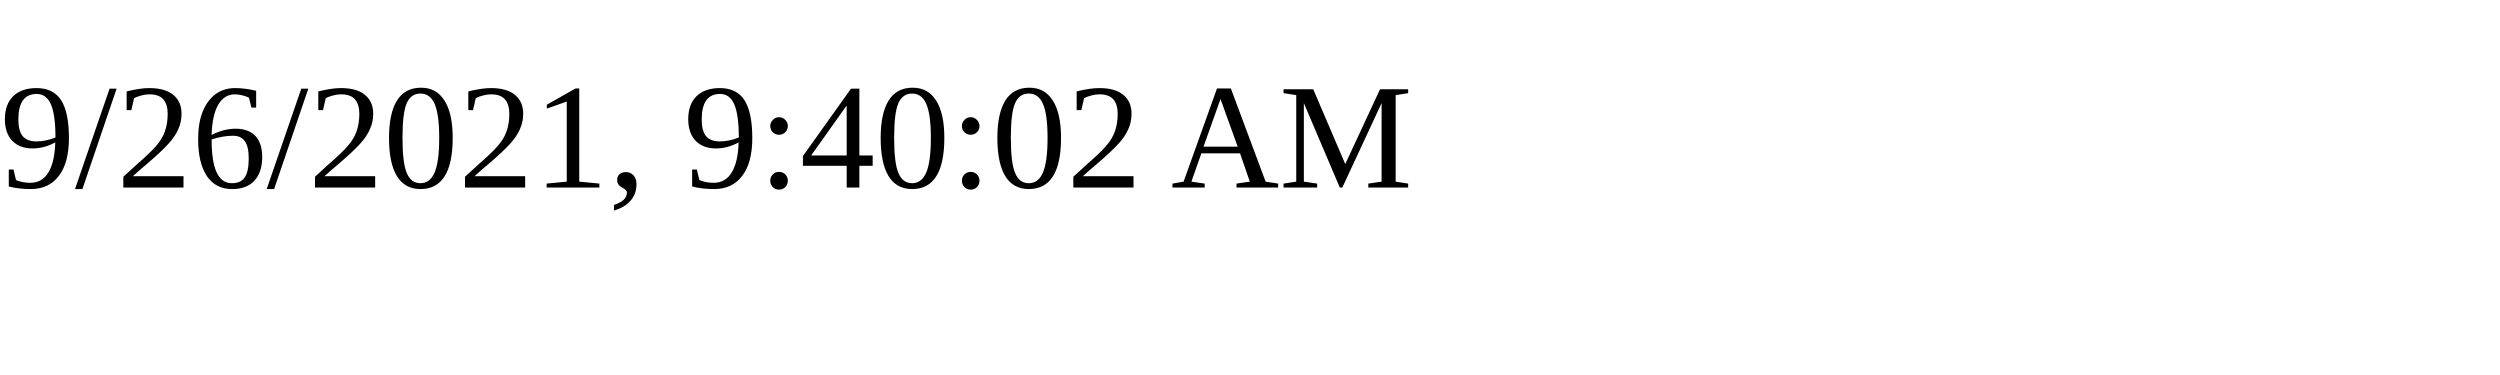
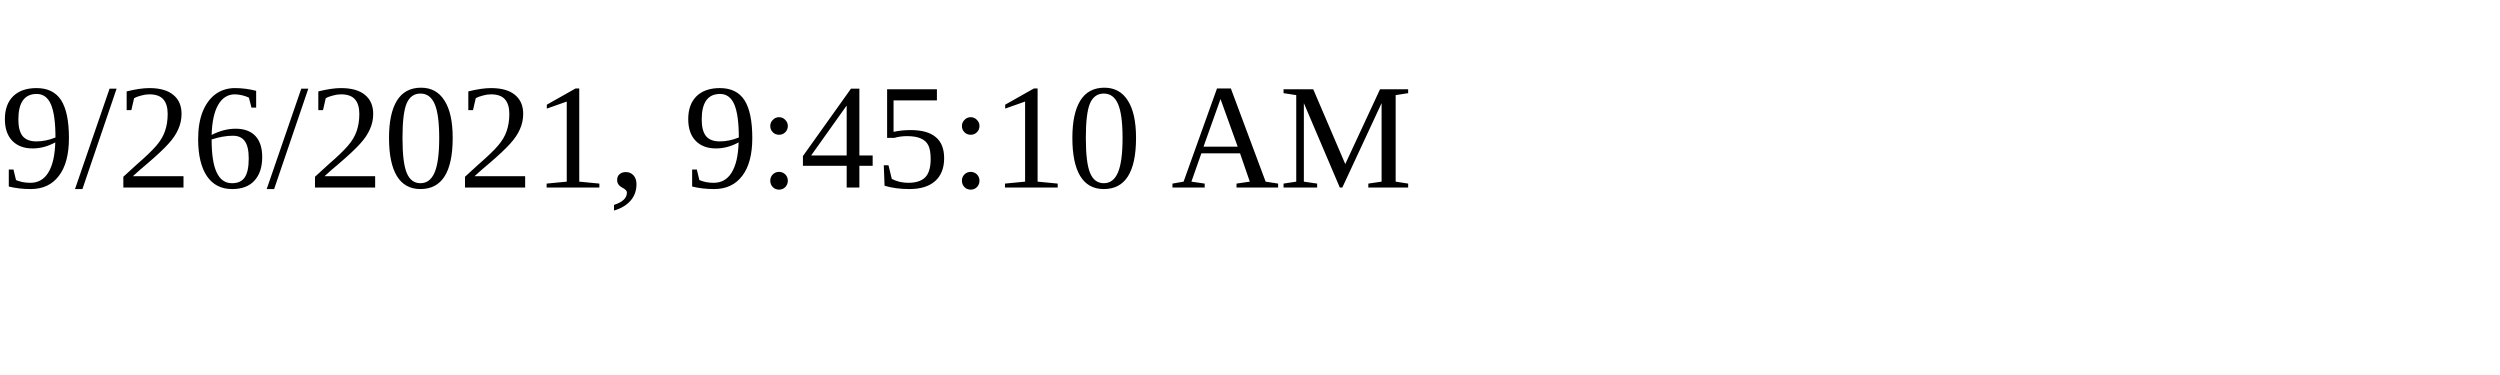
<svg xmlns="http://www.w3.org/2000/svg" height="30" width="200">
-   <text x="0" y="15">9/26/2021, 9:40:02 AM</text>
+   <text x="0" y="15">9/26/2021, 9:45:10 AM</text>
</svg>
